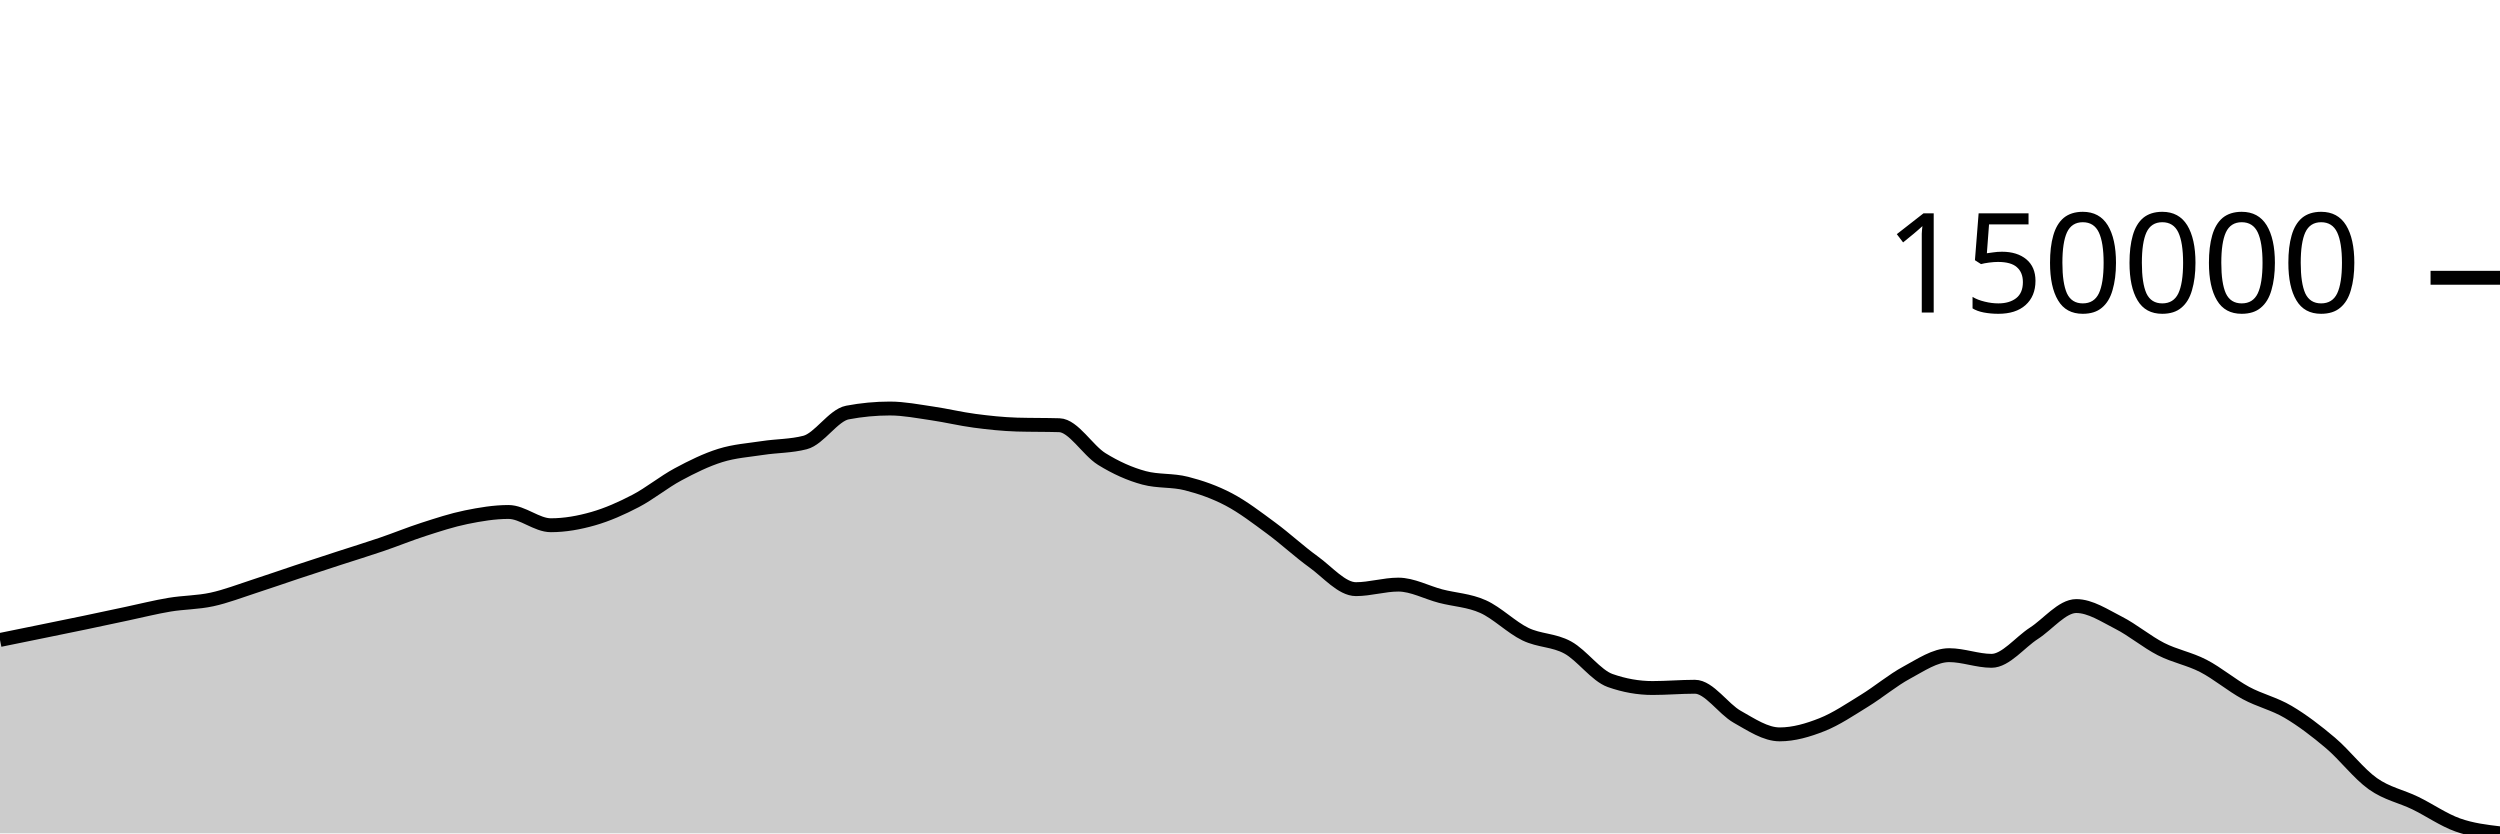
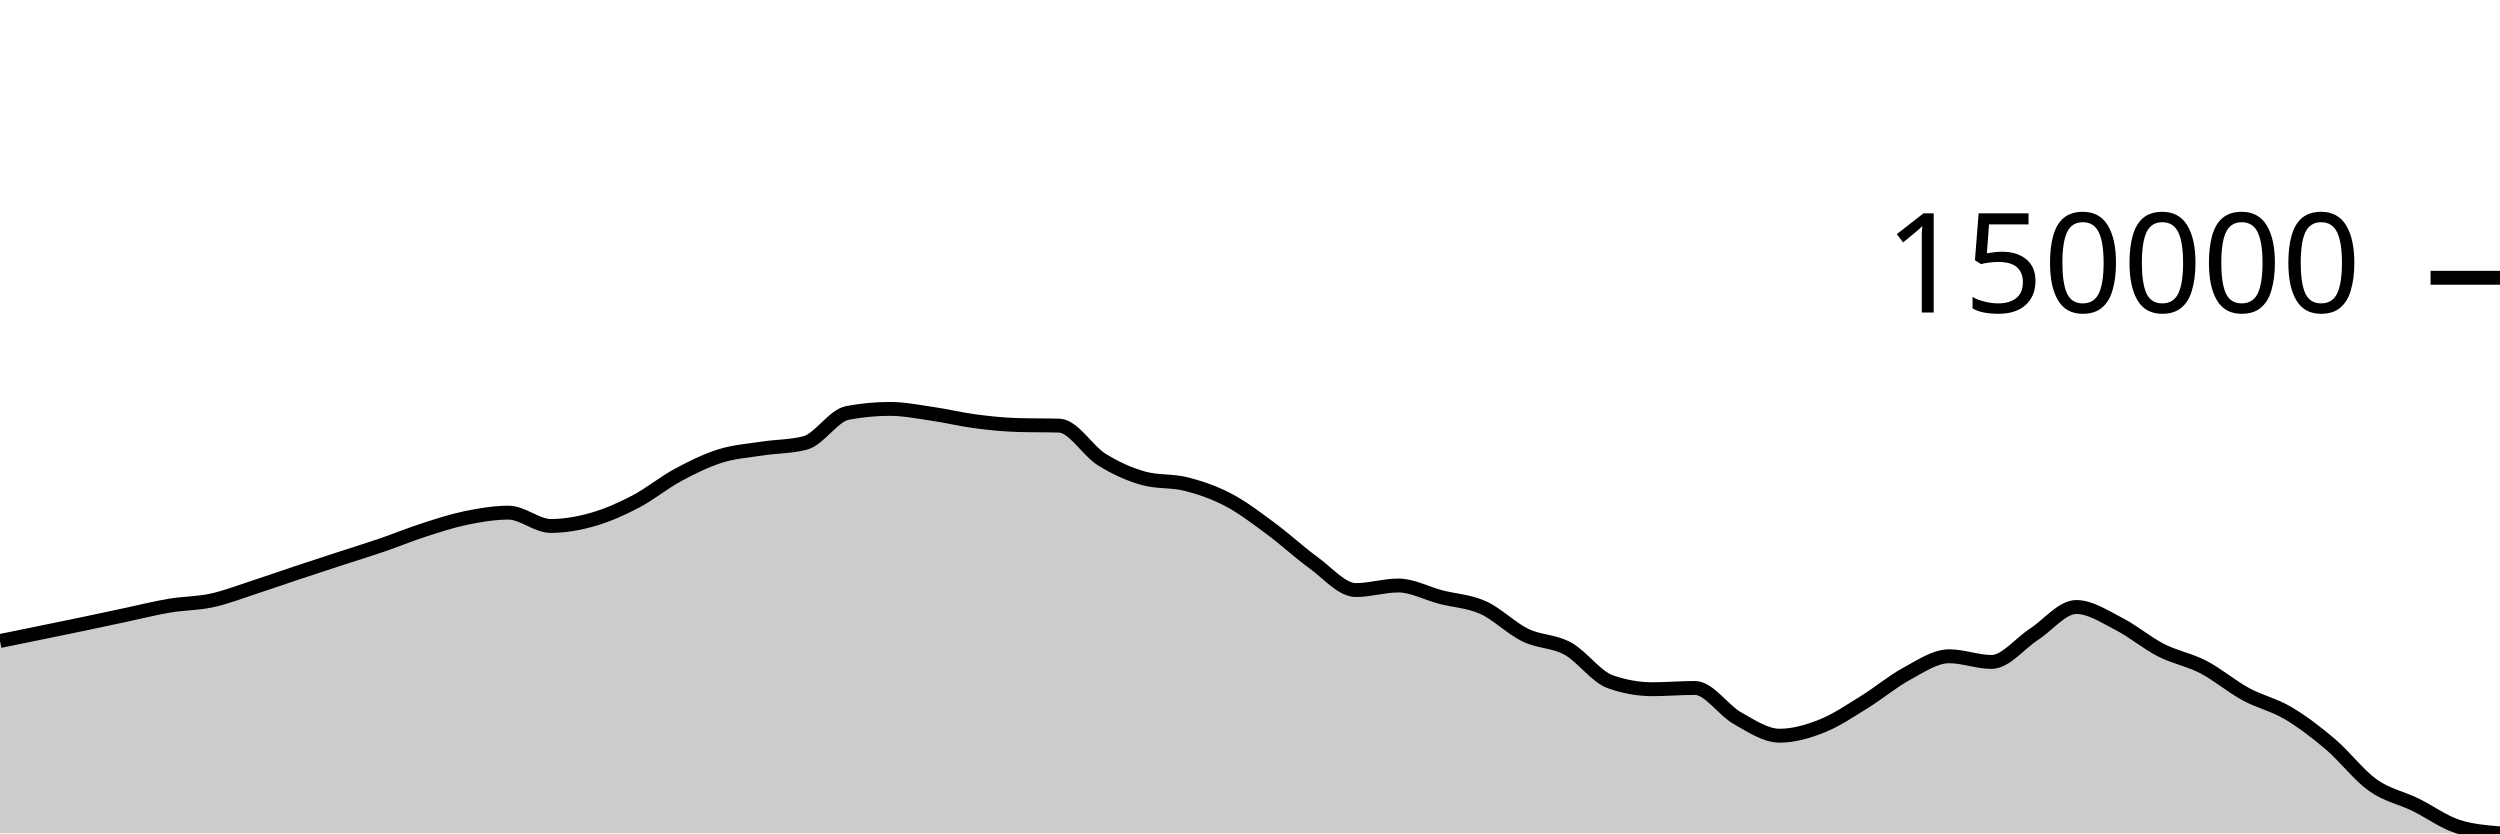
<svg xmlns="http://www.w3.org/2000/svg" viewBox="0 0 180 60">
  <g transform="translate(0,20)">
-     <path class="area" fill="rgba(0, 0, 0, 0.2)" d="M0,26.077C1.017,25.87,2.034,25.663,3.051,25.455C4.068,25.247,5.085,25.041,6.102,24.829C7.119,24.616,8.136,24.396,9.153,24.181C10.169,23.966,11.186,23.708,12.203,23.539C13.22,23.369,14.237,23.383,15.254,23.162C16.271,22.942,17.288,22.545,18.305,22.216C19.322,21.888,20.339,21.529,21.356,21.191C22.373,20.854,23.39,20.522,24.407,20.191C25.424,19.86,26.441,19.55,27.458,19.203C28.475,18.857,29.492,18.438,30.508,18.111C31.525,17.784,32.542,17.449,33.559,17.241C34.576,17.033,35.593,16.862,36.61,16.862C37.627,16.862,38.644,17.817,39.661,17.817C40.678,17.817,41.695,17.634,42.712,17.343C43.729,17.052,44.746,16.601,45.763,16.07C46.78,15.539,47.797,14.703,48.814,14.157C49.831,13.611,50.847,13.11,51.864,12.793C52.881,12.476,53.898,12.41,54.915,12.255C55.932,12.099,56.949,12.123,57.966,11.86C58.983,11.597,60,9.895,61.017,9.702C62.034,9.51,63.051,9.413,64.068,9.413C65.085,9.413,66.102,9.618,67.119,9.765C68.136,9.913,69.153,10.162,70.169,10.296C71.186,10.43,72.203,10.539,73.22,10.57C74.237,10.6,75.254,10.585,76.271,10.615C77.288,10.646,78.305,12.414,79.322,13.046C80.339,13.677,81.356,14.133,82.373,14.406C83.39,14.678,84.407,14.555,85.424,14.815C86.441,15.074,87.458,15.427,88.475,15.962C89.492,16.498,90.508,17.278,91.525,18.027C92.542,18.776,93.559,19.724,94.576,20.456C95.593,21.188,96.61,22.419,97.627,22.419C98.644,22.419,99.661,22.092,100.678,22.092C101.695,22.092,102.712,22.657,103.729,22.921C104.746,23.185,105.763,23.219,106.78,23.675C107.797,24.131,108.814,25.168,109.831,25.659C110.847,26.15,111.864,26.066,112.881,26.622C113.898,27.179,114.915,28.638,115.932,28.998C116.949,29.357,117.966,29.537,118.983,29.537C120,29.537,121.017,29.446,122.034,29.446C123.051,29.446,124.068,31.04,125.085,31.611C126.102,32.183,127.119,32.875,128.136,32.875C129.153,32.875,130.169,32.578,131.186,32.175C132.203,31.772,133.22,31.081,134.237,30.456C135.254,29.831,136.271,28.972,137.288,28.425C138.305,27.877,139.322,27.172,140.339,27.172C141.356,27.172,142.373,27.579,143.39,27.579C144.407,27.579,145.424,26.255,146.441,25.598C147.458,24.941,148.475,23.636,149.492,23.636C150.508,23.636,151.525,24.324,152.542,24.84C153.559,25.357,154.576,26.217,155.593,26.735C156.61,27.253,157.627,27.421,158.644,27.947C159.661,28.473,160.678,29.339,161.695,29.891C162.712,30.442,163.729,30.656,164.746,31.256C165.763,31.857,166.78,32.632,167.797,33.494C168.814,34.356,169.831,35.707,170.847,36.428C171.864,37.149,172.881,37.326,173.898,37.821C174.915,38.315,175.932,39.031,176.949,39.394C177.966,39.758,178.983,39.879,180,40L180,40C178.983,40,177.966,40,176.949,40C175.932,40,174.915,40,173.898,40C172.881,40,171.864,40,170.847,40C169.831,40,168.814,40,167.797,40C166.78,40,165.763,40,164.746,40C163.729,40,162.712,40,161.695,40C160.678,40,159.661,40,158.644,40C157.627,40,156.61,40,155.593,40C154.576,40,153.559,40,152.542,40C151.525,40,150.508,40,149.492,40C148.475,40,147.458,40,146.441,40C145.424,40,144.407,40,143.39,40C142.373,40,141.356,40,140.339,40C139.322,40,138.305,40,137.288,40C136.271,40,135.254,40,134.237,40C133.22,40,132.203,40,131.186,40C130.169,40,129.153,40,128.136,40C127.119,40,126.102,40,125.085,40C124.068,40,123.051,40,122.034,40C121.017,40,120,40,118.983,40C117.966,40,116.949,40,115.932,40C114.915,40,113.898,40,112.881,40C111.864,40,110.847,40,109.831,40C108.814,40,107.797,40,106.78,40C105.763,40,104.746,40,103.729,40C102.712,40,101.695,40,100.678,40C99.661,40,98.644,40,97.627,40C96.61,40,95.593,40,94.576,40C93.559,40,92.542,40,91.525,40C90.508,40,89.492,40,88.475,40C87.458,40,86.441,40,85.424,40C84.407,40,83.39,40,82.373,40C81.356,40,80.339,40,79.322,40C78.305,40,77.288,40,76.271,40C75.254,40,74.237,40,73.22,40C72.203,40,71.186,40,70.169,40C69.153,40,68.136,40,67.119,40C66.102,40,65.085,40,64.068,40C63.051,40,62.034,40,61.017,40C60,40,58.983,40,57.966,40C56.949,40,55.932,40,54.915,40C53.898,40,52.881,40,51.864,40C50.847,40,49.831,40,48.814,40C47.797,40,46.78,40,45.763,40C44.746,40,43.729,40,42.712,40C41.695,40,40.678,40,39.661,40C38.644,40,37.627,40,36.61,40C35.593,40,34.576,40,33.559,40C32.542,40,31.525,40,30.508,40C29.492,40,28.475,40,27.458,40C26.441,40,25.424,40,24.407,40C23.39,40,22.373,40,21.356,40C20.339,40,19.322,40,18.305,40C17.288,40,16.271,40,15.254,40C14.237,40,13.22,40,12.203,40C11.186,40,10.169,40,9.153,40C8.136,40,7.119,40,6.102,40C5.085,40,4.068,40,3.051,40C2.034,40,1.017,40,0,40Z" />
-     <path class="line" stroke="black" fill="none" d="M0,26.077C1.017,25.87,2.034,25.663,3.051,25.455C4.068,25.247,5.085,25.041,6.102,24.829C7.119,24.616,8.136,24.396,9.153,24.181C10.169,23.966,11.186,23.708,12.203,23.539C13.22,23.369,14.237,23.383,15.254,23.162C16.271,22.942,17.288,22.545,18.305,22.216C19.322,21.888,20.339,21.529,21.356,21.191C22.373,20.854,23.39,20.522,24.407,20.191C25.424,19.86,26.441,19.55,27.458,19.203C28.475,18.857,29.492,18.438,30.508,18.111C31.525,17.784,32.542,17.449,33.559,17.241C34.576,17.033,35.593,16.862,36.61,16.862C37.627,16.862,38.644,17.817,39.661,17.817C40.678,17.817,41.695,17.634,42.712,17.343C43.729,17.052,44.746,16.601,45.763,16.07C46.78,15.539,47.797,14.703,48.814,14.157C49.831,13.611,50.847,13.11,51.864,12.793C52.881,12.476,53.898,12.41,54.915,12.255C55.932,12.099,56.949,12.123,57.966,11.86C58.983,11.597,60,9.895,61.017,9.702C62.034,9.51,63.051,9.413,64.068,9.413C65.085,9.413,66.102,9.618,67.119,9.765C68.136,9.913,69.153,10.162,70.169,10.296C71.186,10.43,72.203,10.539,73.22,10.57C74.237,10.6,75.254,10.585,76.271,10.615C77.288,10.646,78.305,12.414,79.322,13.046C80.339,13.677,81.356,14.133,82.373,14.406C83.39,14.678,84.407,14.555,85.424,14.815C86.441,15.074,87.458,15.427,88.475,15.962C89.492,16.498,90.508,17.278,91.525,18.027C92.542,18.776,93.559,19.724,94.576,20.456C95.593,21.188,96.61,22.419,97.627,22.419C98.644,22.419,99.661,22.092,100.678,22.092C101.695,22.092,102.712,22.657,103.729,22.921C104.746,23.185,105.763,23.219,106.78,23.675C107.797,24.131,108.814,25.168,109.831,25.659C110.847,26.15,111.864,26.066,112.881,26.622C113.898,27.179,114.915,28.638,115.932,28.998C116.949,29.357,117.966,29.537,118.983,29.537C120,29.537,121.017,29.446,122.034,29.446C123.051,29.446,124.068,31.04,125.085,31.611C126.102,32.183,127.119,32.875,128.136,32.875C129.153,32.875,130.169,32.578,131.186,32.175C132.203,31.772,133.22,31.081,134.237,30.456C135.254,29.831,136.271,28.972,137.288,28.425C138.305,27.877,139.322,27.172,140.339,27.172C141.356,27.172,142.373,27.579,143.39,27.579C144.407,27.579,145.424,26.255,146.441,25.598C147.458,24.941,148.475,23.636,149.492,23.636C150.508,23.636,151.525,24.324,152.542,24.84C153.559,25.357,154.576,26.217,155.593,26.735C156.61,27.253,157.627,27.421,158.644,27.947C159.661,28.473,160.678,29.339,161.695,29.891C162.712,30.442,163.729,30.656,164.746,31.256C165.763,31.857,166.78,32.632,167.797,33.494C168.814,34.356,169.831,35.707,170.847,36.428C171.864,37.149,172.881,37.326,173.898,37.821C174.915,38.315,175.932,39.031,176.949,39.394C177.966,39.758,178.983,39.879,180,40" />
+     <path class="area" fill="rgba(0, 0, 0, 0.2)" d="M0,26.153C1.017,25.945,2.034,25.738,3.051,25.529C4.068,25.32,5.085,25.114,6.102,24.901C7.119,24.688,8.136,24.467,9.153,24.251C10.169,24.035,11.186,23.777,12.203,23.607C13.22,23.437,14.237,23.451,15.254,23.23C16.271,23.009,17.288,22.61,18.305,22.281C19.322,21.951,20.339,21.591,21.356,21.253C22.373,20.914,23.39,20.582,24.407,20.249C25.424,19.917,26.441,19.607,27.458,19.259C28.475,18.911,29.492,18.491,30.508,18.163C31.525,17.835,32.542,17.5,33.559,17.291C34.576,17.083,35.593,16.911,36.61,16.911C37.627,16.911,38.644,17.869,39.661,17.869C40.678,17.869,41.695,17.685,42.712,17.393C43.729,17.101,44.746,16.649,45.763,16.117C46.78,15.584,47.797,14.746,48.814,14.198C49.831,13.65,50.847,13.148,51.864,12.83C52.881,12.512,53.898,12.446,54.915,12.29C55.932,12.134,56.949,12.158,57.966,11.894C58.983,11.631,60,9.924,61.017,9.73C62.034,9.537,63.051,9.441,64.068,9.441C65.085,9.441,66.102,9.646,67.119,9.794C68.136,9.941,69.153,10.192,70.169,10.326C71.186,10.461,72.203,10.57,73.22,10.6C74.237,10.631,75.254,10.616,76.271,10.646C77.288,10.677,78.305,12.45,79.322,13.084C80.339,13.717,81.356,14.174,82.373,14.448C83.39,14.721,84.407,14.598,85.424,14.858C86.441,15.118,87.458,15.472,88.475,16.009C89.492,16.546,90.508,17.328,91.525,18.079C92.542,18.83,93.559,19.781,94.576,20.515C95.593,21.25,96.61,22.484,97.627,22.484C98.644,22.484,99.661,22.156,100.678,22.156C101.695,22.156,102.712,22.723,103.729,22.987C104.746,23.252,105.763,23.286,106.78,23.744C107.797,24.201,108.814,25.241,109.831,25.733C110.847,26.226,111.864,26.142,112.881,26.7C113.898,27.258,114.915,28.721,115.932,29.082C116.949,29.443,117.966,29.623,118.983,29.623C120,29.623,121.017,29.532,122.034,29.532C123.051,29.532,124.068,31.13,125.085,31.703C126.102,32.276,127.119,32.97,128.136,32.97C129.153,32.97,130.169,32.673,131.186,32.268C132.203,31.864,133.22,31.171,134.237,30.544C135.254,29.917,136.271,29.056,137.288,28.507C138.305,27.958,139.322,27.251,140.339,27.251C141.356,27.251,142.373,27.659,143.39,27.659C144.407,27.659,145.424,26.331,146.441,25.672C147.458,25.013,148.475,23.704,149.492,23.704C150.508,23.704,151.525,24.394,152.542,24.912C153.559,25.43,154.576,26.293,155.593,26.812C156.61,27.332,157.627,27.501,158.644,28.028C159.661,28.556,160.678,29.425,161.695,29.978C162.712,30.531,163.729,30.744,164.746,31.347C165.763,31.949,166.78,32.727,167.797,33.591C168.814,34.456,169.831,35.811,170.847,36.534C171.864,37.257,172.881,37.435,173.898,37.931C174.915,38.426,175.932,39.181,176.949,39.509C177.966,39.836,178.983,39.918,180,40L180,40C178.983,40,177.966,40,176.949,40C175.932,40,174.915,40,173.898,40C172.881,40,171.864,40,170.847,40C169.831,40,168.814,40,167.797,40C166.78,40,165.763,40,164.746,40C163.729,40,162.712,40,161.695,40C160.678,40,159.661,40,158.644,40C157.627,40,156.61,40,155.593,40C154.576,40,153.559,40,152.542,40C151.525,40,150.508,40,149.492,40C148.475,40,147.458,40,146.441,40C145.424,40,144.407,40,143.39,40C142.373,40,141.356,40,140.339,40C139.322,40,138.305,40,137.288,40C136.271,40,135.254,40,134.237,40C133.22,40,132.203,40,131.186,40C130.169,40,129.153,40,128.136,40C127.119,40,126.102,40,125.085,40C124.068,40,123.051,40,122.034,40C121.017,40,120,40,118.983,40C117.966,40,116.949,40,115.932,40C114.915,40,113.898,40,112.881,40C111.864,40,110.847,40,109.831,40C108.814,40,107.797,40,106.78,40C105.763,40,104.746,40,103.729,40C102.712,40,101.695,40,100.678,40C99.661,40,98.644,40,97.627,40C96.61,40,95.593,40,94.576,40C93.559,40,92.542,40,91.525,40C90.508,40,89.492,40,88.475,40C87.458,40,86.441,40,85.424,40C84.407,40,83.39,40,82.373,40C81.356,40,80.339,40,79.322,40C78.305,40,77.288,40,76.271,40C75.254,40,74.237,40,73.22,40C72.203,40,71.186,40,70.169,40C69.153,40,68.136,40,67.119,40C66.102,40,65.085,40,64.068,40C63.051,40,62.034,40,61.017,40C60,40,58.983,40,57.966,40C56.949,40,55.932,40,54.915,40C53.898,40,52.881,40,51.864,40C50.847,40,49.831,40,48.814,40C47.797,40,46.78,40,45.763,40C44.746,40,43.729,40,42.712,40C41.695,40,40.678,40,39.661,40C38.644,40,37.627,40,36.61,40C35.593,40,34.576,40,33.559,40C32.542,40,31.525,40,30.508,40C29.492,40,28.475,40,27.458,40C26.441,40,25.424,40,24.407,40C23.39,40,22.373,40,21.356,40C20.339,40,19.322,40,18.305,40C17.288,40,16.271,40,15.254,40C14.237,40,13.22,40,12.203,40C11.186,40,10.169,40,9.153,40C8.136,40,7.119,40,6.102,40C5.085,40,4.068,40,3.051,40C2.034,40,1.017,40,0,40Z" />
+     <path class="line" stroke="black" fill="none" d="M0,26.153C1.017,25.945,2.034,25.738,3.051,25.529C4.068,25.32,5.085,25.114,6.102,24.901C7.119,24.688,8.136,24.467,9.153,24.251C10.169,24.035,11.186,23.777,12.203,23.607C13.22,23.437,14.237,23.451,15.254,23.23C16.271,23.009,17.288,22.61,18.305,22.281C19.322,21.951,20.339,21.591,21.356,21.253C22.373,20.914,23.39,20.582,24.407,20.249C25.424,19.917,26.441,19.607,27.458,19.259C28.475,18.911,29.492,18.491,30.508,18.163C31.525,17.835,32.542,17.5,33.559,17.291C34.576,17.083,35.593,16.911,36.61,16.911C37.627,16.911,38.644,17.869,39.661,17.869C40.678,17.869,41.695,17.685,42.712,17.393C43.729,17.101,44.746,16.649,45.763,16.117C46.78,15.584,47.797,14.746,48.814,14.198C49.831,13.65,50.847,13.148,51.864,12.83C52.881,12.512,53.898,12.446,54.915,12.29C55.932,12.134,56.949,12.158,57.966,11.894C58.983,11.631,60,9.924,61.017,9.73C62.034,9.537,63.051,9.441,64.068,9.441C65.085,9.441,66.102,9.646,67.119,9.794C68.136,9.941,69.153,10.192,70.169,10.326C71.186,10.461,72.203,10.57,73.22,10.6C74.237,10.631,75.254,10.616,76.271,10.646C77.288,10.677,78.305,12.45,79.322,13.084C80.339,13.717,81.356,14.174,82.373,14.448C83.39,14.721,84.407,14.598,85.424,14.858C86.441,15.118,87.458,15.472,88.475,16.009C89.492,16.546,90.508,17.328,91.525,18.079C92.542,18.83,93.559,19.781,94.576,20.515C95.593,21.25,96.61,22.484,97.627,22.484C98.644,22.484,99.661,22.156,100.678,22.156C101.695,22.156,102.712,22.723,103.729,22.987C104.746,23.252,105.763,23.286,106.78,23.744C107.797,24.201,108.814,25.241,109.831,25.733C110.847,26.226,111.864,26.142,112.881,26.7C113.898,27.258,114.915,28.721,115.932,29.082C116.949,29.443,117.966,29.623,118.983,29.623C120,29.623,121.017,29.532,122.034,29.532C123.051,29.532,124.068,31.13,125.085,31.703C126.102,32.276,127.119,32.97,128.136,32.97C129.153,32.97,130.169,32.673,131.186,32.268C132.203,31.864,133.22,31.171,134.237,30.544C135.254,29.917,136.271,29.056,137.288,28.507C138.305,27.958,139.322,27.251,140.339,27.251C141.356,27.251,142.373,27.659,143.39,27.659C144.407,27.659,145.424,26.331,146.441,25.672C147.458,25.013,148.475,23.704,149.492,23.704C150.508,23.704,151.525,24.394,152.542,24.912C153.559,25.43,154.576,26.293,155.593,26.812C156.61,27.332,157.627,27.501,158.644,28.028C159.661,28.556,160.678,29.425,161.695,29.978C162.712,30.531,163.729,30.744,164.746,31.347C165.763,31.949,166.78,32.727,167.797,33.591C168.814,34.456,169.831,35.811,170.847,36.534C171.864,37.257,172.881,37.435,173.898,37.931C174.915,38.426,175.932,39.181,176.949,39.509C177.966,39.836,178.983,39.918,180,40" />
    <path class="axis-ceiling" stroke-width="1" stroke="black" fill="none" d="M175,0L180,0" />
    <text class="axis-ceiling-label" font-family="sans-serif" text-anchor="end" font-size="10px" x="170" y="2.5">150000</text>
  </g>
</svg>
